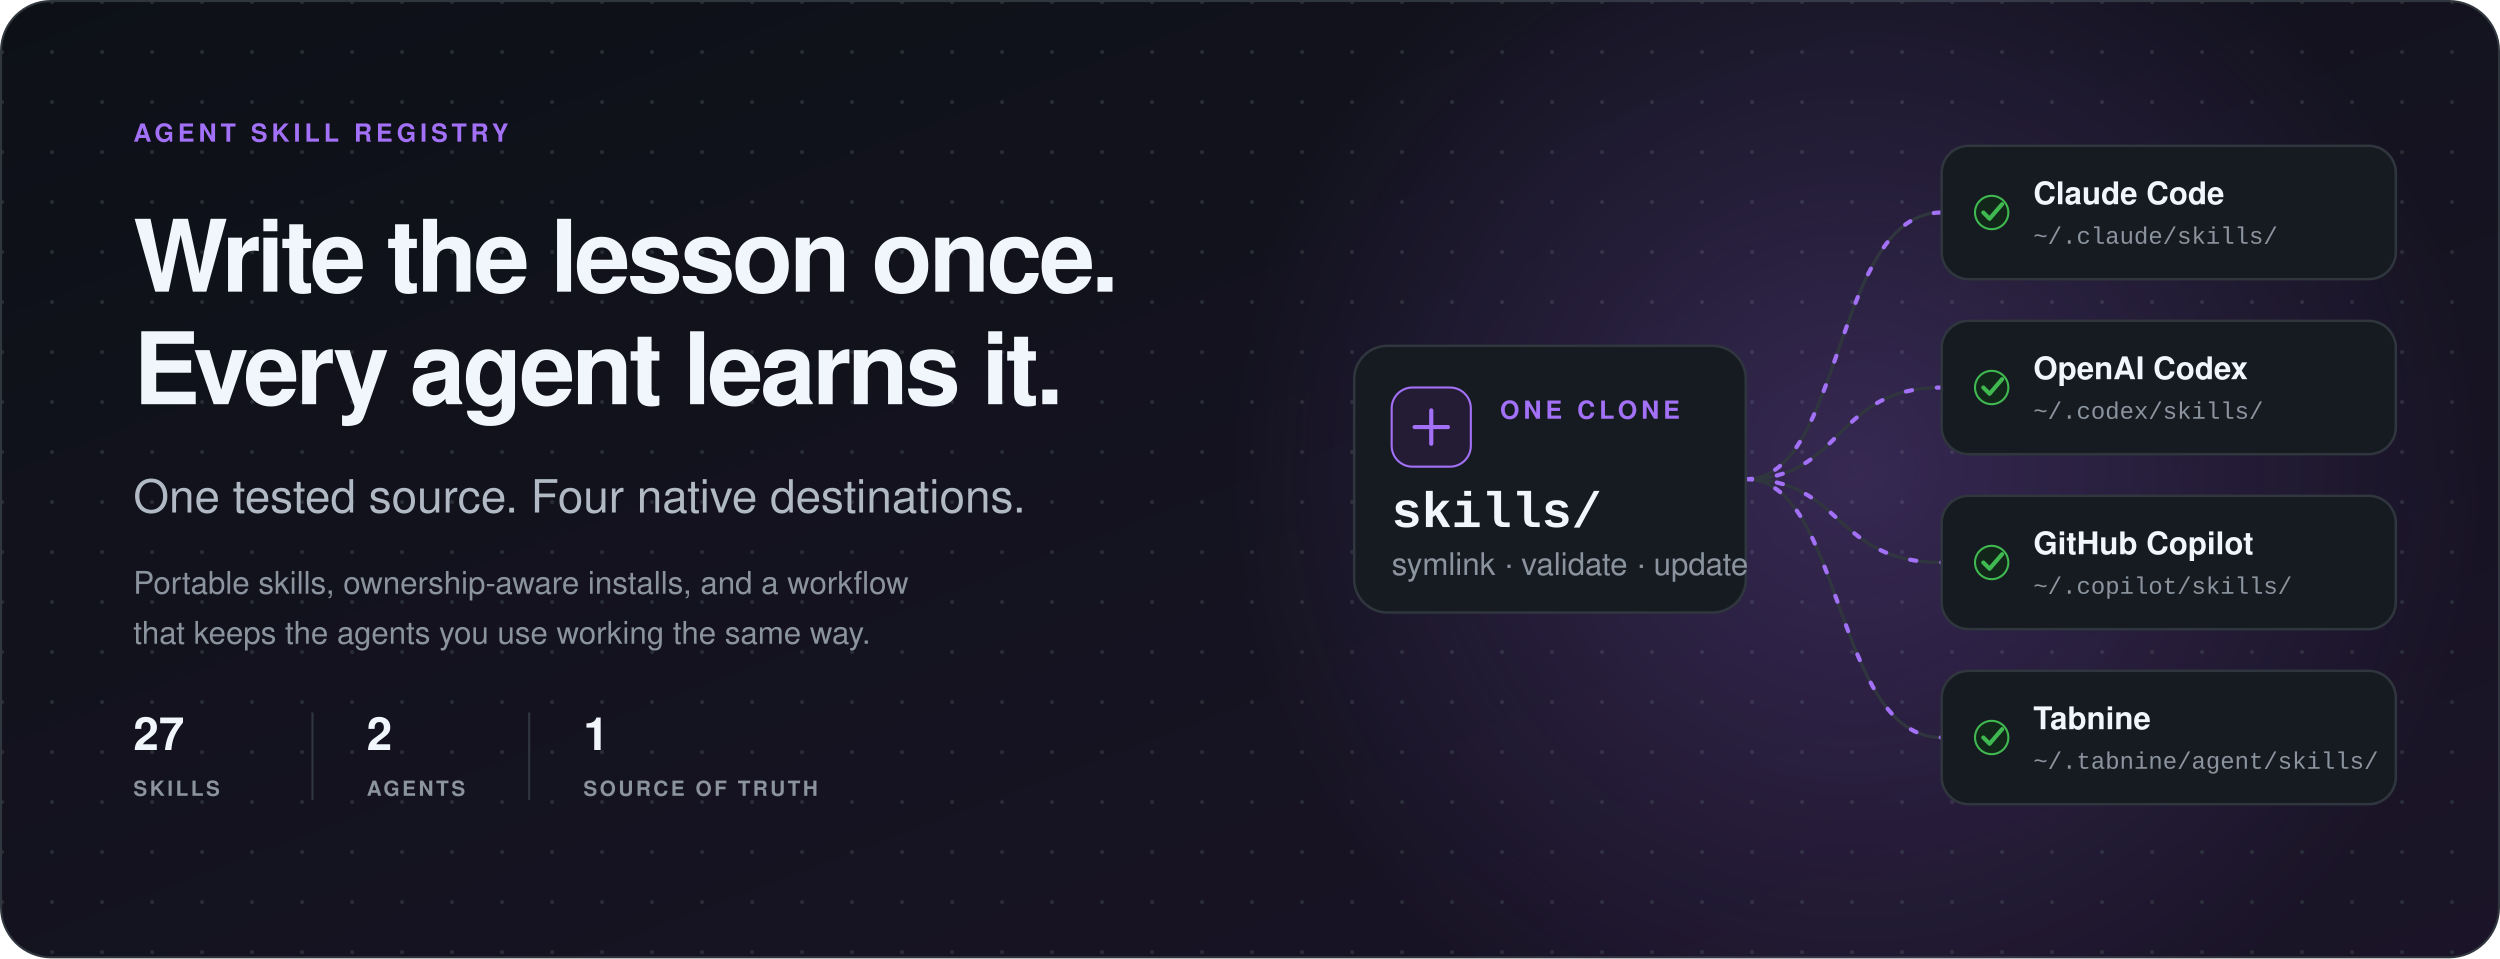
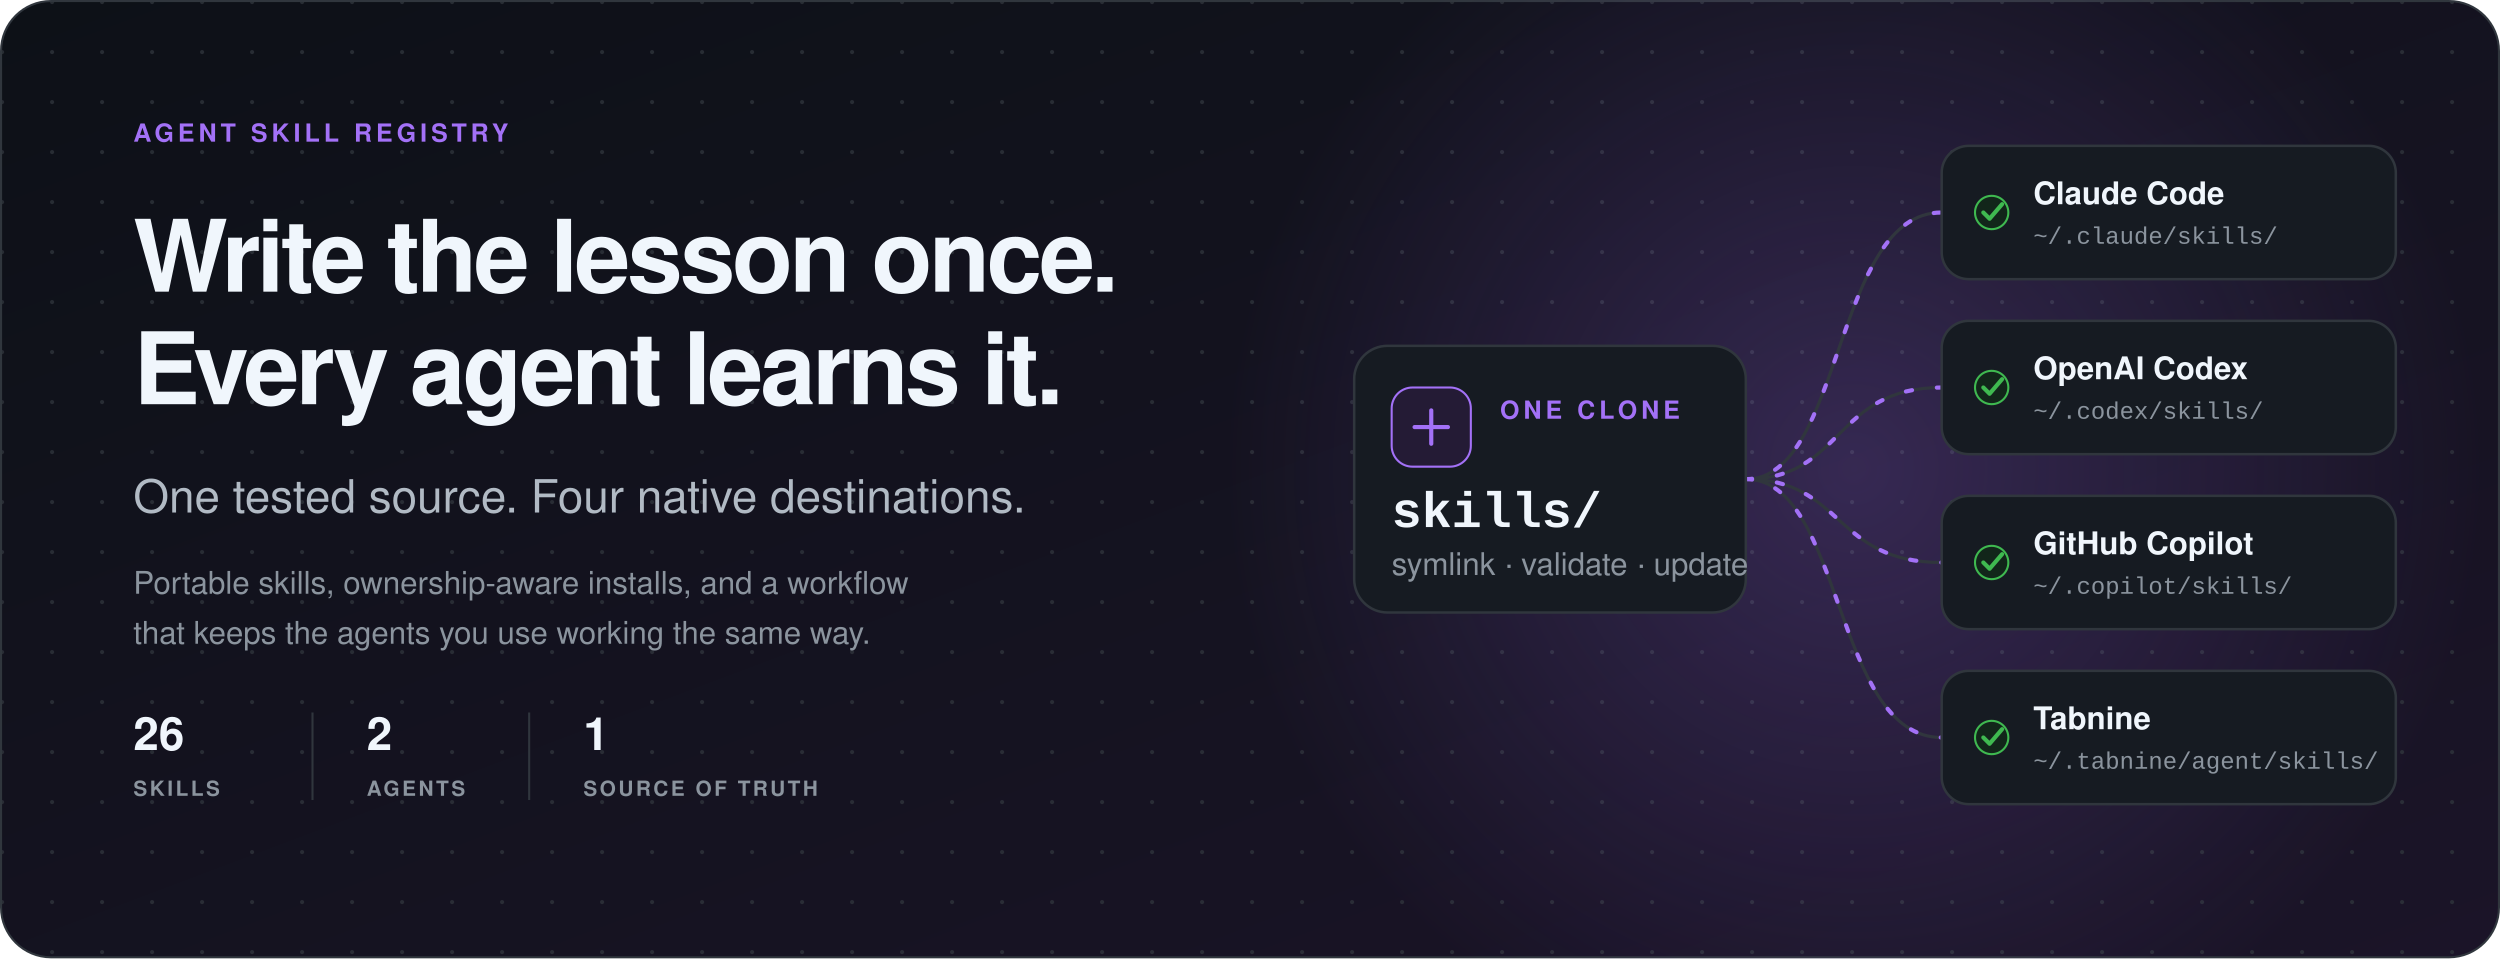
<svg xmlns="http://www.w3.org/2000/svg" viewBox="0 0 1200 460" width="1200" height="460" role="img" aria-labelledby="title desc">
  <defs>
    <pattern id="grid" width="24" height="24" patternUnits="userSpaceOnUse">
      <circle cx="1" cy="1" r="1" fill="#30363d" />
    </pattern>
    <linearGradient id="wash" x1="0" y1="0" x2="1" y2="1">
      <stop offset="0" stop-color="#0d1117" />
      <stop offset="1" stop-color="#1b1428" />
    </linearGradient>
    <radialGradient id="glow">
      <stop offset="0" stop-color="#a371f7" stop-opacity=".23" />
      <stop offset="1" stop-color="#a371f7" stop-opacity="0" />
    </radialGradient>
    <style>
      text { font-family:-apple-system,BlinkMacSystemFont,"Segoe UI",system-ui,Helvetica,Arial,sans-serif; fill:#f0f6fc; }
      .mono { font-family:ui-monospace,SFMono-Regular,Menlo,Consolas,"Liberation Mono",monospace; }
      .eyebrow { font-size:12px; font-weight:700; letter-spacing:.16em; fill:#a371f7; }
      .headline { font-size:48px; font-weight:750; letter-spacing:-.035em; }
      .subhead { font-size:22px; font-weight:500; fill:#b1bac4; }
      .body { font-size:15px; fill:#8b949e; }
      .card { fill:#161b22; stroke:#30363d; stroke-width:1.2; }
      .card-title { font-size:15px; font-weight:700; }
      .card-path { font-size:11.5px; fill:#8b949e; }
      .wire { fill:none; stroke:#30363d; stroke-width:1.5; }
      .flow { fill:none; stroke:#a371f7; stroke-width:2; stroke-dasharray:3 12; stroke-linecap:round; animation:flow 1.5s linear infinite; }
      .metric { font-size:22px; font-weight:750; }
      .metric-label { font-size:10px; font-weight:700; letter-spacing:.12em; fill:#8b949e; }
      @keyframes flow { to { stroke-dashoffset:-15; } }
      @media (prefers-reduced-motion:reduce) { .flow { animation:none; stroke-dasharray:none; opacity:.65; } }
    </style>
  </defs>
  <rect x=".5" y=".5" width="1199" height="459" rx="24" fill="url(#wash)" stroke="#30363d" />
  <rect x=".5" y=".5" width="1199" height="459" rx="24" fill="url(#grid)" opacity=".72" />
  <circle cx="890" cy="225" r="300" fill="url(#glow)" />
  <g transform="translate(64 68)">
    <text class="eyebrow" y="0">AGENT SKILL REGISTRY</text>
    <text class="headline" y="72">Write the lesson once.</text>
    <text class="headline" y="126" fill="#a371f7">Every agent learns it.</text>
    <text class="subhead" y="178">One tested source. Four native destinations.</text>
    <text class="body" y="217">Portable skills, ownership-aware installs, and a workflow</text>
    <text class="body" y="241">that keeps the agents you use working the same way.</text>
    <g transform="translate(0 292)">
-       <text class="metric" y="0">27</text>
+       <text class="metric" y="0">26</text>
      <text class="metric-label" y="22">SKILLS</text>
      <line x1="86" y1="-18" x2="86" y2="24" stroke="#30363d" />
      <text class="metric" x="112" y="0">2</text>
      <text class="metric-label" x="112" y="22">AGENTS</text>
      <line x1="190" y1="-18" x2="190" y2="24" stroke="#30363d" />
      <text class="metric" x="216" y="0">1</text>
      <text class="metric-label" x="216" y="22">SOURCE OF TRUTH</text>
    </g>
  </g>
  <g transform="translate(650 54)">
    <path class="wire" d="M188 176 C235 176 230 48 282 48 M188 176 C235 176 230 132 282 132 M188 176 C235 176 230 216 282 216 M188 176 C235 176 230 300 282 300" />
    <path class="flow" d="M188 176 C235 176 230 48 282 48 M188 176 C235 176 230 132 282 132 M188 176 C235 176 230 216 282 216 M188 176 C235 176 230 300 282 300" />
    <rect class="card" x="0" y="112" width="188" height="128" rx="16" />
    <rect x="18" y="132" width="38" height="38" rx="10" fill="#241b35" stroke="#a371f7" />
    <path d="M29 151h16M37 143v16" stroke="#a371f7" stroke-width="2" stroke-linecap="round" />
    <text class="eyebrow" x="70" y="147">ONE CLONE</text>
    <text class="mono" x="18" y="199" font-size="24" font-weight="700">skills/</text>
    <text class="body" x="18" y="222">symlink · validate · update</text>
    <g transform="translate(282 16)">
      <rect class="card" width="218" height="64" rx="13" />
      <circle cx="24" cy="32" r="8" fill="#12261a" stroke="#3fb950" />
      <path d="M20 32l3 3 6-7" fill="none" stroke="#3fb950" stroke-width="2" stroke-linecap="round" stroke-linejoin="round" />
      <text class="card-title" x="44" y="28">Claude Code</text>
      <text class="mono card-path" x="44" y="47">~/.claude/skills/</text>
    </g>
    <g transform="translate(282 100)">
      <rect class="card" width="218" height="64" rx="13" />
      <circle cx="24" cy="32" r="8" fill="#12261a" stroke="#3fb950" />
      <path d="M20 32l3 3 6-7" fill="none" stroke="#3fb950" stroke-width="2" stroke-linecap="round" stroke-linejoin="round" />
      <text class="card-title" x="44" y="28">OpenAI Codex</text>
      <text class="mono card-path" x="44" y="47">~/.codex/skills/</text>
    </g>
    <g transform="translate(282 184)">
      <rect class="card" width="218" height="64" rx="13" />
      <circle cx="24" cy="32" r="8" fill="#12261a" stroke="#3fb950" />
      <path d="M20 32l3 3 6-7" fill="none" stroke="#3fb950" stroke-width="2" stroke-linecap="round" stroke-linejoin="round" />
      <text class="card-title" x="44" y="28">GitHub Copilot</text>
      <text class="mono card-path" x="44" y="47">~/.copilot/skills/</text>
    </g>
    <g transform="translate(282 268)">
      <rect class="card" width="218" height="64" rx="13" />
      <circle cx="24" cy="32" r="8" fill="#12261a" stroke="#3fb950" />
      <path d="M20 32l3 3 6-7" fill="none" stroke="#3fb950" stroke-width="2" stroke-linecap="round" stroke-linejoin="round" />
      <text class="card-title" x="44" y="28">Tabnine</text>
      <text class="mono card-path" x="44" y="47">~/.tabnine/agent/skills/</text>
    </g>
  </g>
</svg>
